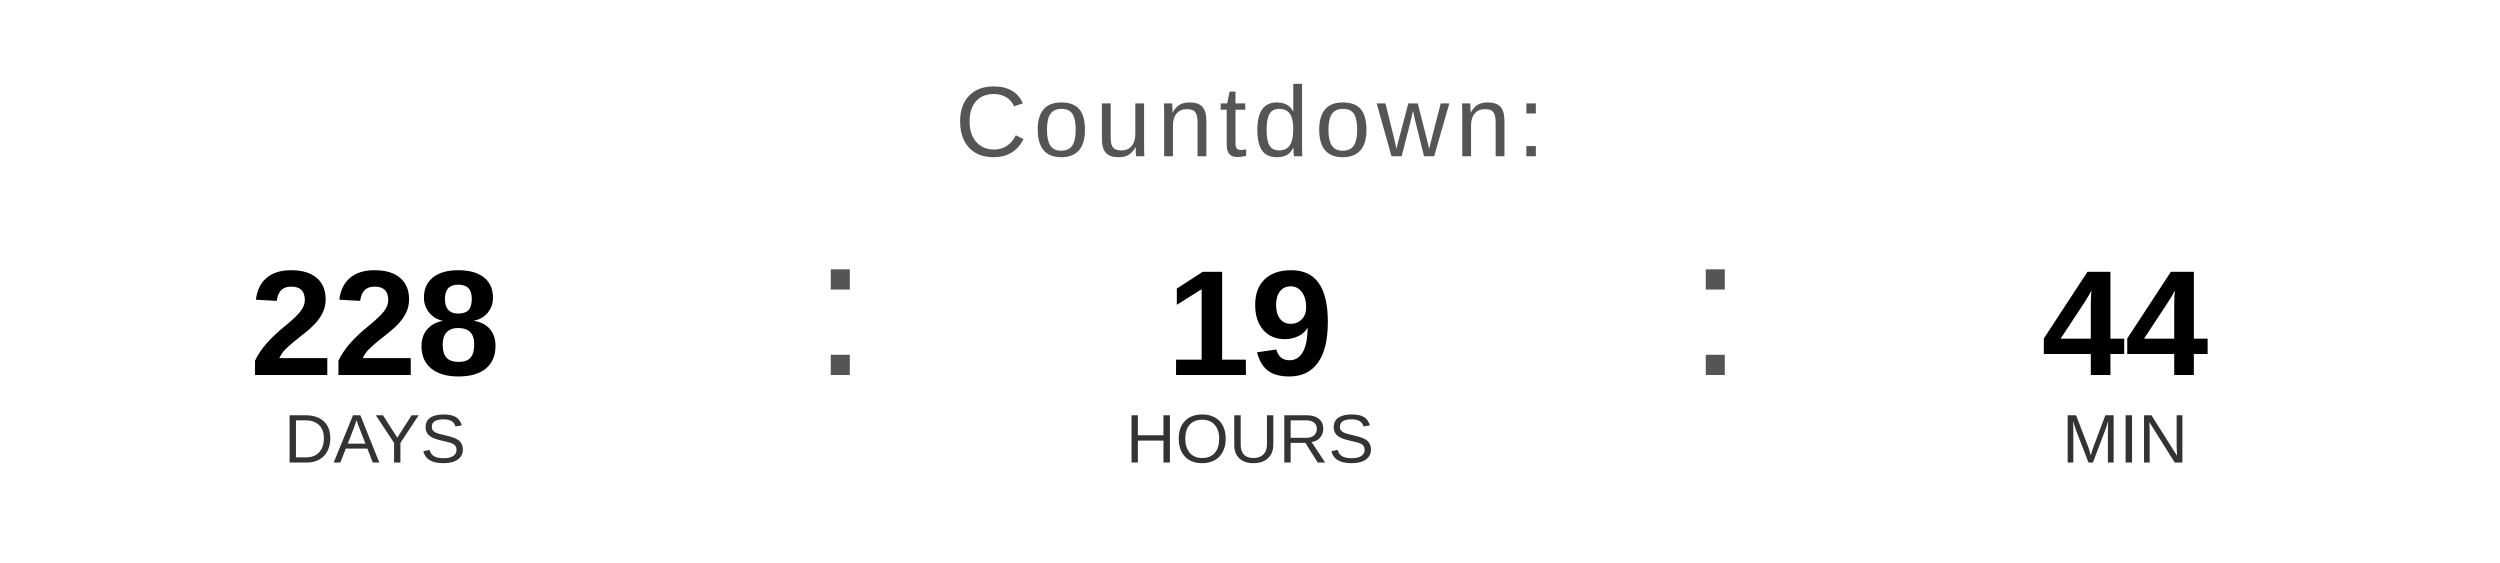
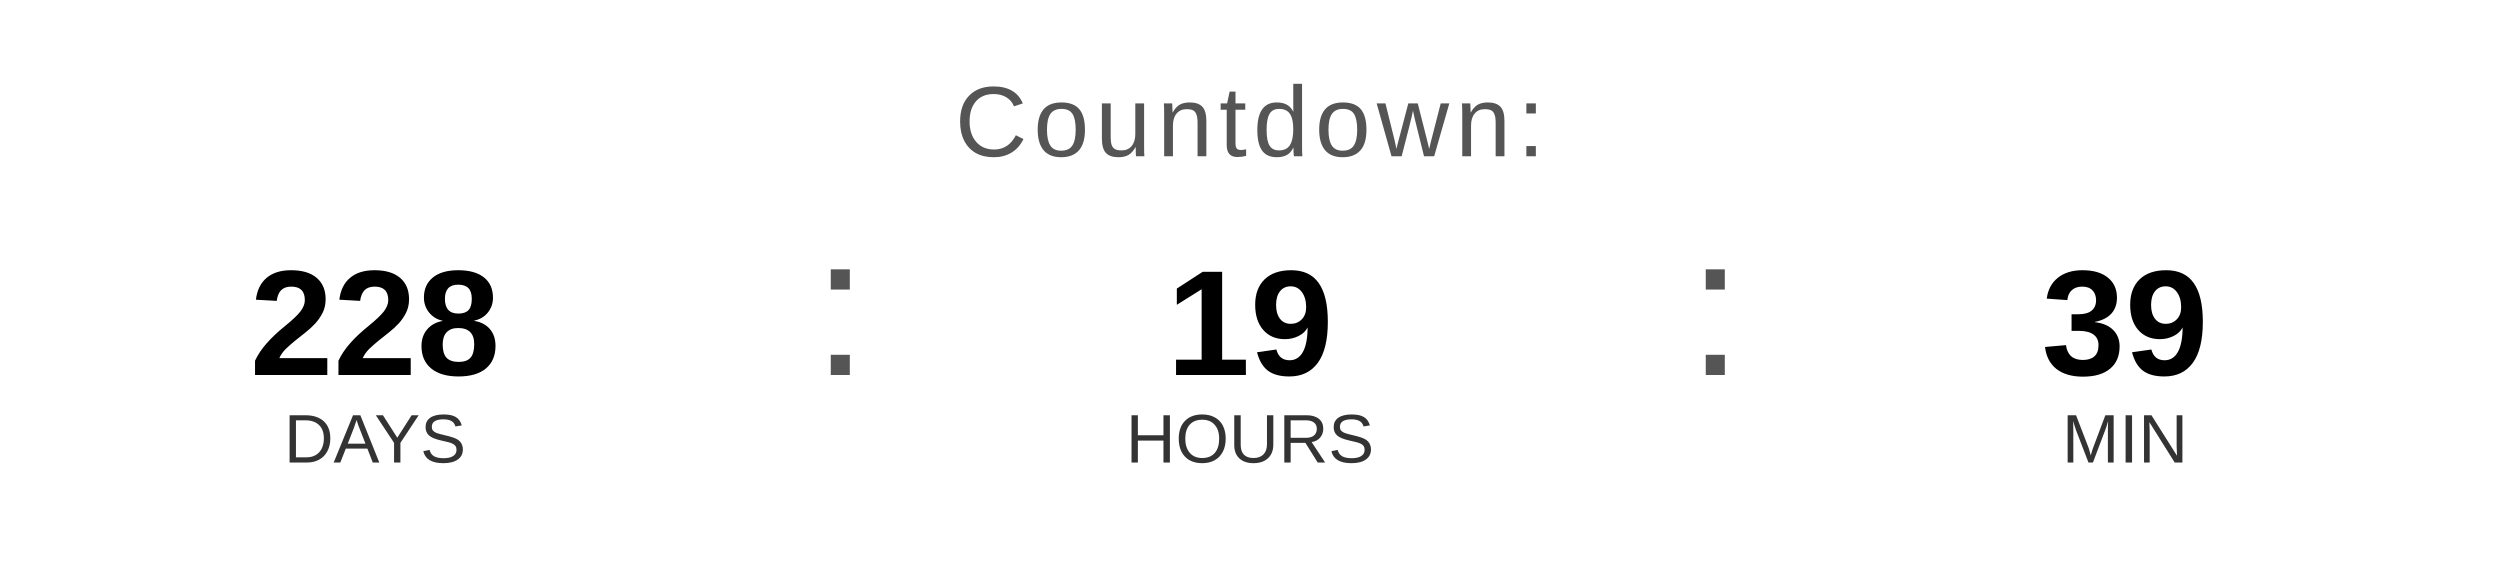
<svg xmlns="http://www.w3.org/2000/svg" width="400" height="90" viewBox="0 0 400 90">
  <text x="200" y="25" font-family="Arial, Helvetica, sans-serif" font-size="16" fill="#555555" text-anchor="middle" letter-spacing="1">
    Countdown:
  </text>
  <text x="60" y="60" font-family="Arial, Helvetica, sans-serif" font-size="24" font-weight="bold" fill="#000000" text-anchor="middle">228</text>
  <text x="60" y="74" font-family="Arial, Helvetica, sans-serif" font-size="11" fill="#333333" text-anchor="middle">DAYS</text>
  <text x="130" y="60" font-family="Arial, sans-serif" font-size="32" fill="#555555">:</text>
  <text x="200" y="60" font-family="Arial, Helvetica, sans-serif" font-size="24" font-weight="bold" fill="#000000" text-anchor="middle">19</text>
  <text x="200" y="74" font-family="Arial, Helvetica, sans-serif" font-size="11" fill="#333333" text-anchor="middle">HOURS</text>
  <text x="270" y="60" font-family="Arial, sans-serif" font-size="32" fill="#555555">:</text>
-   <text x="340" y="60" font-family="Arial, Helvetica, sans-serif" font-size="24" font-weight="bold" fill="#000000" text-anchor="middle">44</text>
+   <text x="340" y="60" font-family="Arial, Helvetica, sans-serif" font-size="24" font-weight="bold" fill="#000000" text-anchor="middle">39</text>
  <text x="340" y="74" font-family="Arial, Helvetica, sans-serif" font-size="11" fill="#333333" text-anchor="middle">MIN</text>
</svg>
